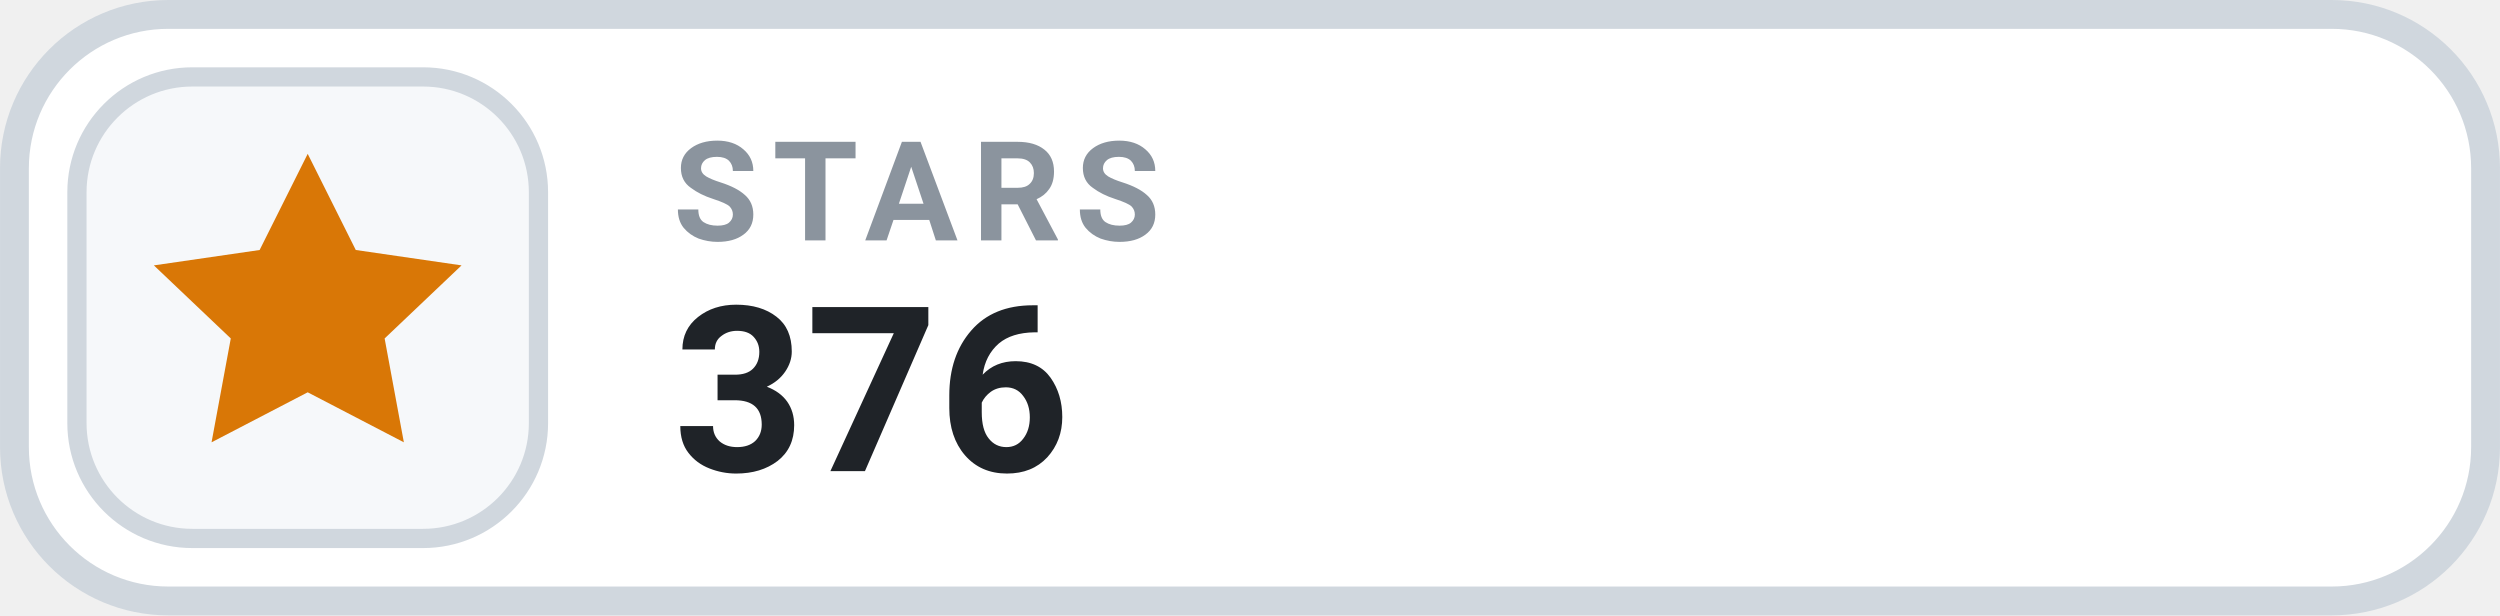
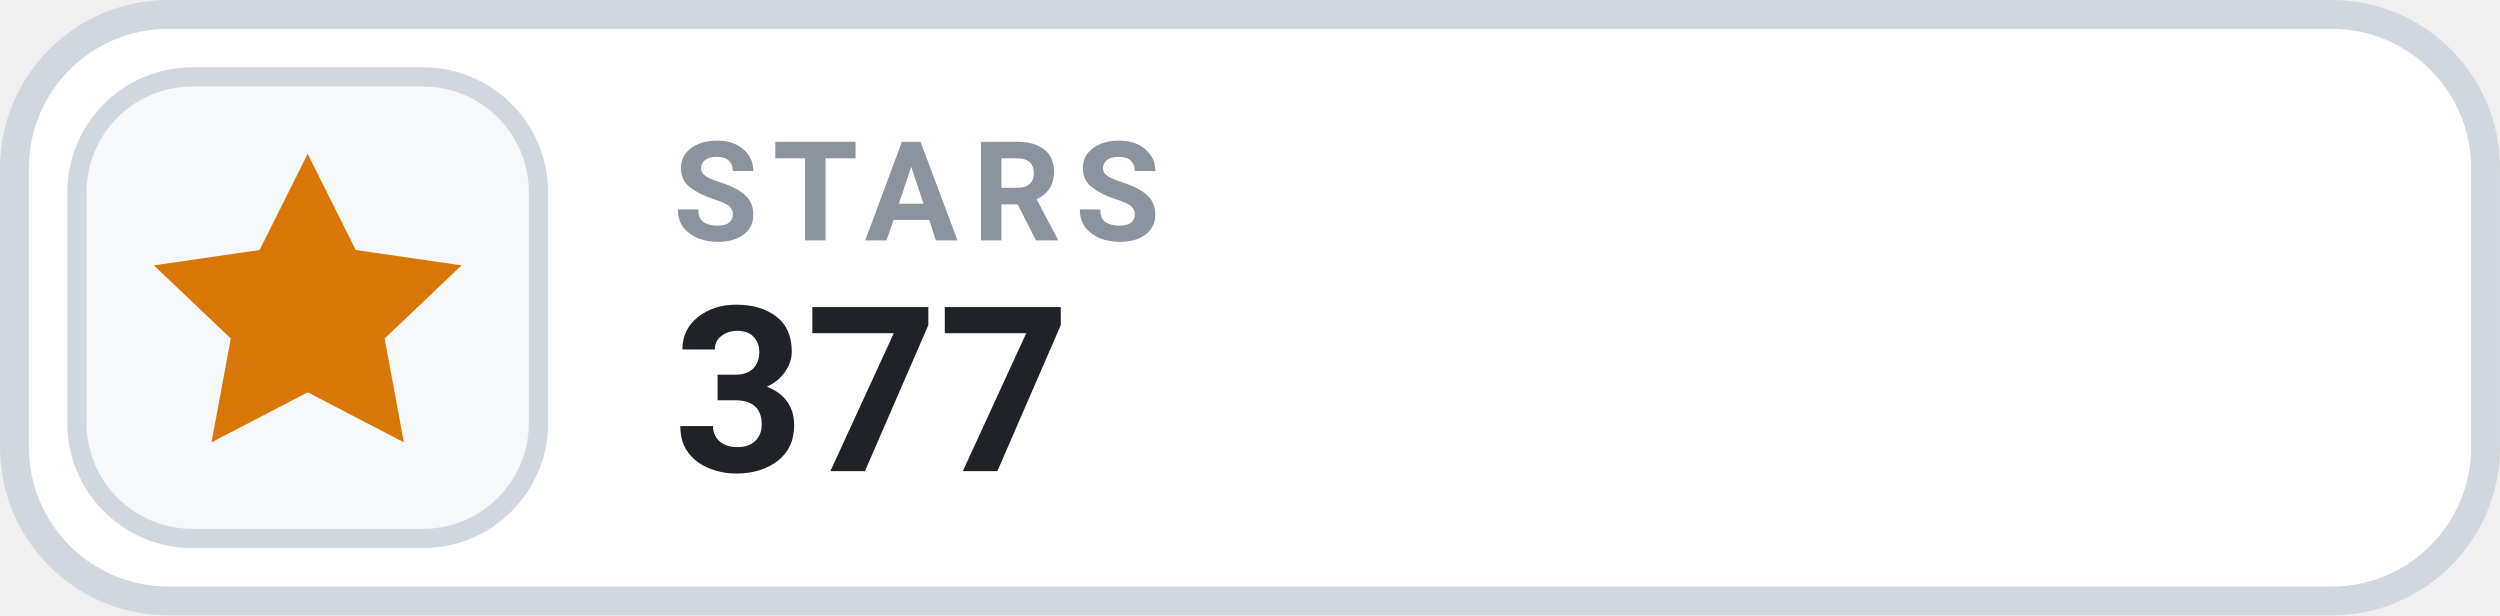
- <svg xmlns="http://www.w3.org/2000/svg" width="126" height="31.015" viewBox="0 0 130 32" role="img" aria-label="STARS 376">
+ <svg xmlns="http://www.w3.org/2000/svg" width="126" height="31.015" viewBox="0 0 130 32" role="img" aria-label="STARS 377">
  <rect x=".75" y=".75" width="128.5" height="30.5" rx="8" fill="#FFFFFF" stroke="#D0D7DE" stroke-width="1.5" />
  <rect x="4" y="4" width="24" height="24" rx="6" fill="#F6F8FA" stroke="#D0D7DE" stroke-width="1" />
  <g transform="translate(16 16)" style="color:#D97706;">
    <path d="M0 -8 l2.5 5 5.5 .8 -4 3.8 1 5.4 -5 -2.6 -5 2.6 1 -5.4 -4 -3.8 5.5 -.8 Z" fill="currentColor" />
  </g>
  <text x="35" y="12.5" fill="#8B949E" font-family="-apple-system,BlinkMacSystemFont,'Segoe UI',Roboto,Helvetica,Arial,sans-serif" font-size="7.2" font-weight="700" letter-spacing=".75">STARS</text>
-   <text x="35" y="24.5" fill="#1F2328" font-family="-apple-system,BlinkMacSystemFont,'Segoe UI',Roboto,Helvetica,Arial,sans-serif" font-size="12" font-weight="700">376</text>
+   <text x="35" y="24.5" fill="#1F2328" font-family="-apple-system,BlinkMacSystemFont,'Segoe UI',Roboto,Helvetica,Arial,sans-serif" font-size="12" font-weight="700">377</text>
</svg>
